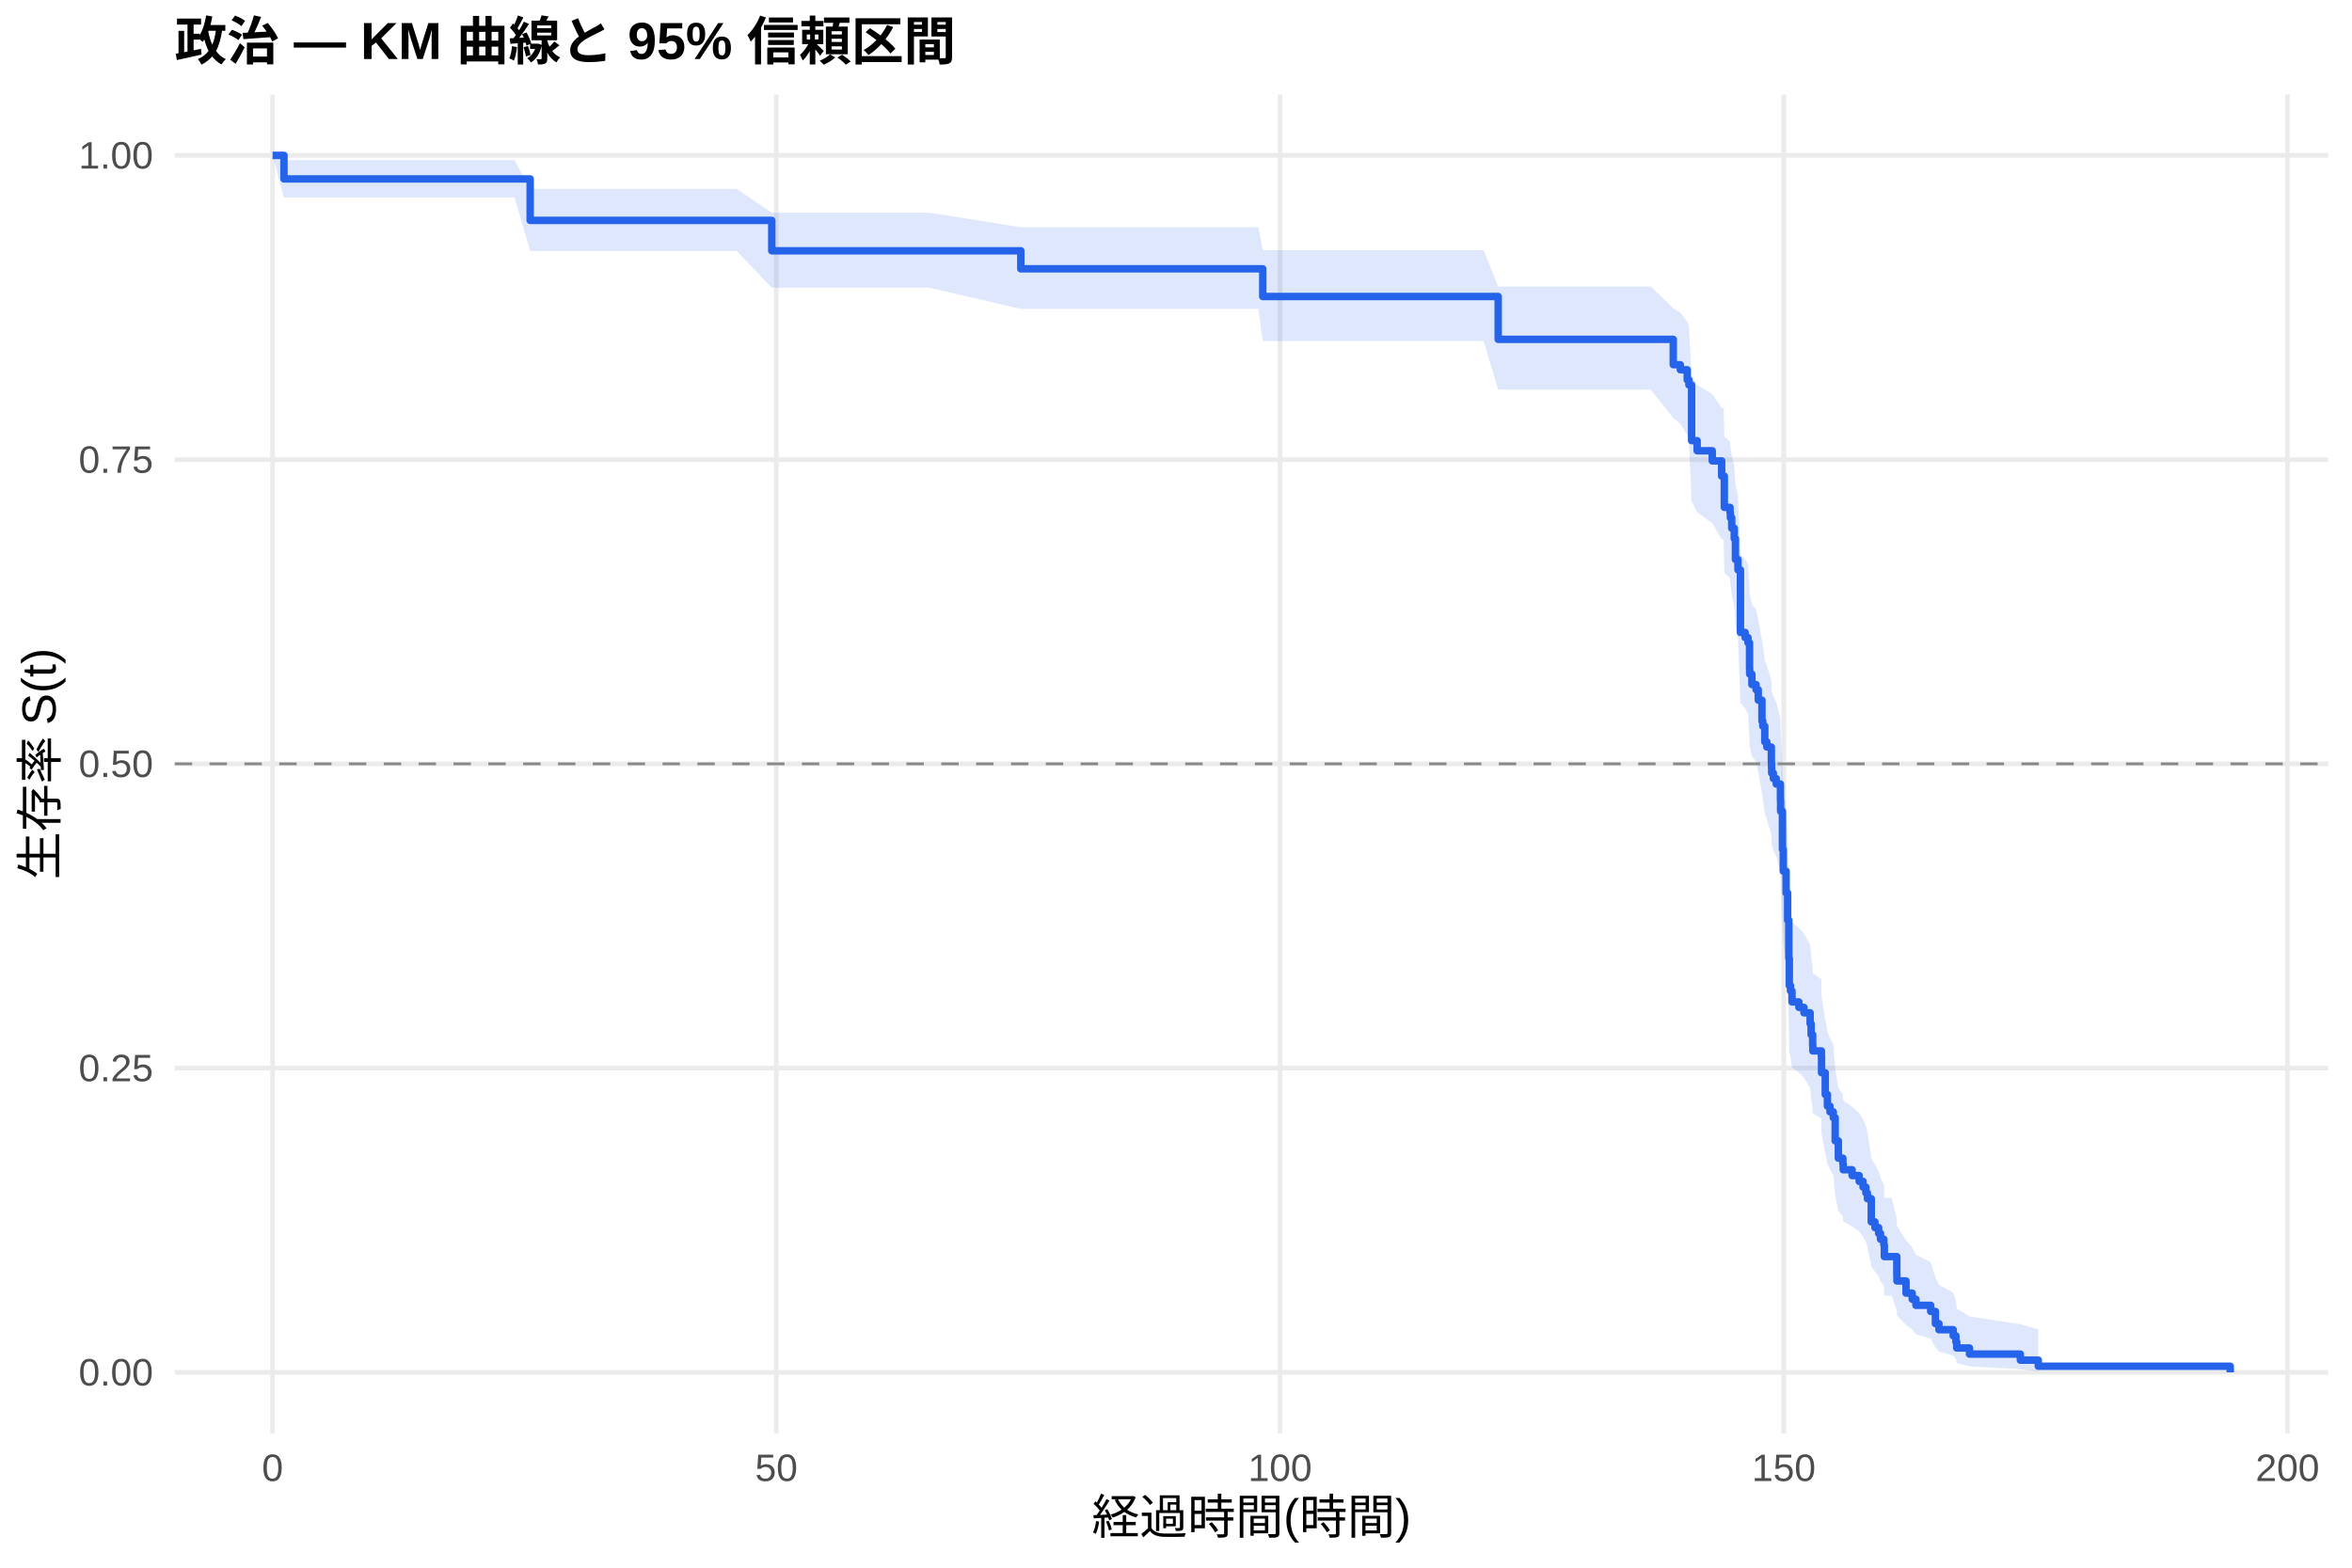
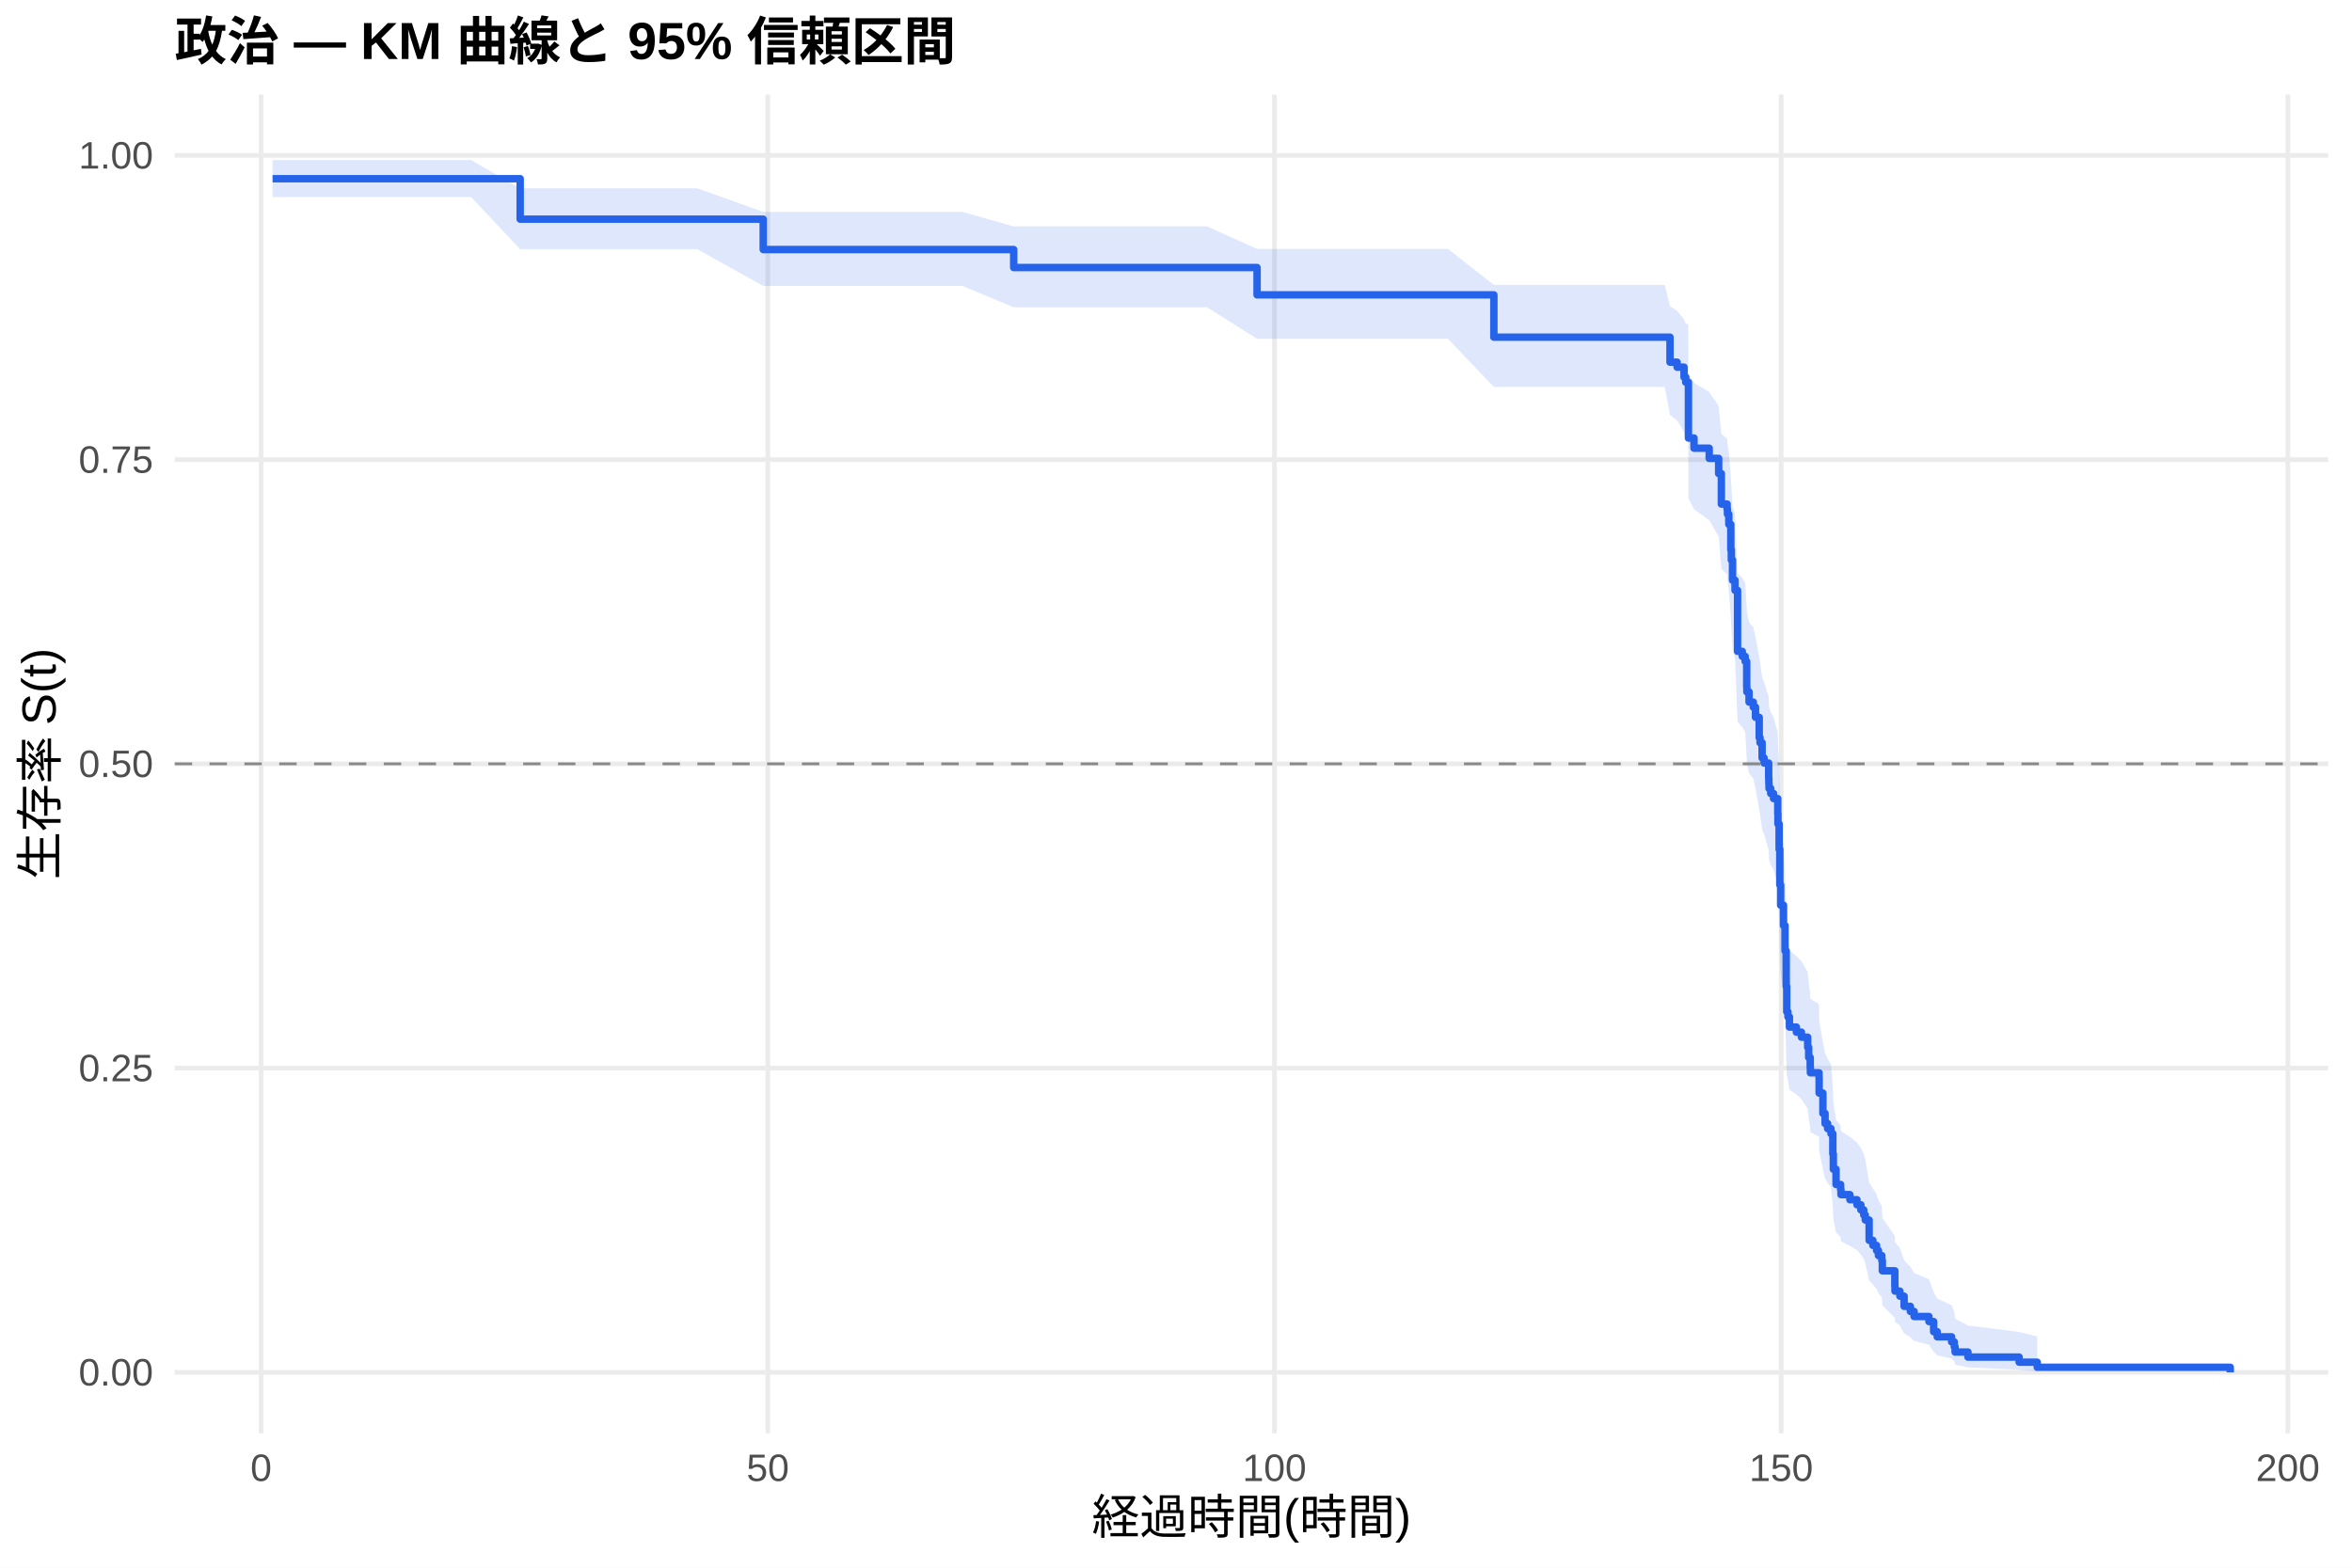
<svg xmlns="http://www.w3.org/2000/svg" width="540.00pt" height="360.00pt" viewBox="0 0 540.00 360.00">
  <g class="svglite">
    <defs>
      <style type="text/css">
    .svglite line, .svglite polyline, .svglite polygon, .svglite path, .svglite rect, .svglite circle {
      fill: none;
      stroke: #000000;
      stroke-linecap: round;
      stroke-linejoin: round;
      stroke-miterlimit: 10.00;
    }
    .svglite text {
      white-space: pre;
    }
    .svglite g.glyphgroup path {
      fill: inherit;
      stroke: none;
    }
  </style>
    </defs>
    <rect width="100%" height="100%" style="stroke: none; fill: #FFFFFF;" />
    <defs>
      <clipPath id="cpMC4wMHw1NDAuMDB8MC4wMHwzNjAuMDA=">
        <rect x="0.00" y="0.00" width="540.00" height="360.00" />
      </clipPath>
    </defs>
    <g clip-path="url(#cpMC4wMHw1NDAuMDB8MC4wMHwzNjAuMDA=)">
      <rect x="0" y="0.00" width="540.00" height="360.00" style="stroke-width: 1.07; stroke: none; fill: #FFFFFF;" />
    </g>
    <defs>
      <clipPath id="cpNDAuMTF8NTM0LjUyfDIxLjcxfDMyOS4xMg==">
        <rect x="40.11" y="21.71" width="494.41" height="307.41" />
      </clipPath>
    </defs>
    <g clip-path="url(#cpNDAuMTF8NTM0LjUyfDIxLjcxfDMyOS4xMg==)">
      <polyline points="40.11,315.14 534.52,315.14 " style="stroke-width: 1.07; stroke: #EBEBEB; stroke-linecap: butt;" />
      <polyline points="40.11,245.28 534.52,245.28 " style="stroke-width: 1.07; stroke: #EBEBEB; stroke-linecap: butt;" />
      <polyline points="40.11,175.41 534.52,175.41 " style="stroke-width: 1.07; stroke: #EBEBEB; stroke-linecap: butt;" />
      <polyline points="40.11,105.55 534.52,105.55 " style="stroke-width: 1.07; stroke: #EBEBEB; stroke-linecap: butt;" />
      <polyline points="40.11,35.68 534.52,35.68 " style="stroke-width: 1.07; stroke: #EBEBEB; stroke-linecap: butt;" />
-       <polyline points="62.58,329.12 62.58,21.71 " style="stroke-width: 1.07; stroke: #EBEBEB; stroke-linecap: butt;" />
-       <polyline points="178.24,329.12 178.24,21.71 " style="stroke-width: 1.07; stroke: #EBEBEB; stroke-linecap: butt;" />
-       <polyline points="293.89,329.12 293.89,21.71 " style="stroke-width: 1.07; stroke: #EBEBEB; stroke-linecap: butt;" />
-       <polyline points="409.54,329.12 409.54,21.71 " style="stroke-width: 1.07; stroke: #EBEBEB; stroke-linecap: butt;" />
-       <polyline points="525.19,329.12 525.19,21.71 " style="stroke-width: 1.07; stroke: #EBEBEB; stroke-linecap: butt;" />
-       <polygon points="62.58,35.68 65.20,36.77 73.80,36.77 95.78,36.77 101.17,36.77 118.13,36.77 121.72,43.39 129.43,43.39 141.30,43.39 152.83,43.39 169.14,43.39 177.19,48.84 183.52,48.84 207.57,48.84 213.36,48.84 234.37,52.18 241.00,52.18 269.18,52.18 288.91,52.18 289.92,57.44 297.36,57.44 308.19,57.44 318.18,57.44 324.15,57.44 340.61,57.44 343.97,65.80 351.56,65.80 363.55,65.80 373.65,65.80 379.01,65.80 384.17,70.80 385.79,71.82 387.37,73.85 387.76,74.87 388.38,86.28 389.65,88.39 393.12,90.50 395.28,93.69 395.74,93.69 395.89,100.28 397.20,101.38 397.28,102.49 397.59,104.71 398.17,106.93 398.44,111.41 399.02,113.66 399.59,127.28 400.67,128.43 401.33,129.57 401.68,135.33 401.71,136.49 402.22,138.80 403.18,139.96 403.68,142.29 404.53,146.95 404.72,148.12 405.18,151.64 405.65,152.82 406.69,156.35 406.73,157.53 406.76,158.71 407.15,159.94 407.81,161.17 408.77,164.88 408.81,167.35 409.23,176.07 409.42,181.09 410.08,186.13 410.43,192.47 410.70,201.43 410.81,207.87 411.08,209.17 411.43,211.77 413.01,213.07 414.17,214.37 415.59,216.98 415.82,219.60 416.17,222.23 416.21,223.55 418.18,224.87 418.21,228.84 419.06,234.17 419.14,234.17 419.56,236.98 420.14,238.39 420.91,239.81 421.34,245.50 422.07,249.81 423.11,251.26 423.19,252.71 425.23,254.16 426.85,255.62 427.74,257.08 428.39,258.55 428.74,260.02 429.63,265.96 430.47,267.46 431.32,268.96 431.75,270.47 432.52,271.99 432.63,275.05 434.33,275.05 435.49,279.87 435.52,281.50 437.61,284.79 439.03,286.46 439.88,288.14 443.27,289.84 444.35,293.30 445.16,295.06 448.44,296.85 449.06,298.66 449.25,300.48 452.18,302.32 463.86,304.09 467.98,305.29 467.98,314.94 463.86,314.43 452.18,313.77 449.25,313.01 449.06,312.17 448.44,311.29 445.16,310.37 444.35,309.41 443.27,307.40 439.88,306.37 439.03,305.31 437.61,304.24 435.52,302.05 435.49,300.94 434.33,297.52 432.63,297.52 432.52,295.33 431.75,294.22 431.32,293.11 430.47,291.99 429.63,290.86 428.74,286.30 428.39,285.14 427.74,283.98 426.85,282.82 425.23,281.65 423.19,280.48 423.11,279.30 422.07,278.12 421.34,274.55 420.91,269.74 420.14,268.53 419.56,267.31 419.14,264.87 419.06,264.87 418.21,260.29 418.18,256.83 416.21,255.67 416.17,254.51 415.82,252.18 415.59,249.84 414.17,247.49 413.01,246.32 411.43,245.14 411.08,242.78 410.81,241.60 410.70,235.65 410.43,227.25 410.08,221.20 409.42,216.33 409.23,211.43 408.81,202.80 408.77,200.32 407.81,196.59 407.15,195.34 406.76,194.09 406.73,192.90 406.69,191.71 405.65,188.12 405.18,186.93 404.72,183.32 404.53,182.12 403.68,177.30 403.18,174.88 402.22,173.66 401.71,171.23 401.68,170.02 401.33,163.91 400.67,162.68 399.59,161.46 399.02,146.61 398.44,144.11 398.17,139.09 397.59,136.57 397.28,134.04 397.20,132.78 395.89,131.51 395.74,123.86 395.28,123.86 393.12,120.13 389.65,117.63 388.38,115.12 387.76,101.16 387.37,99.88 385.79,97.30 384.17,96.00 379.01,89.47 373.65,89.47 363.55,89.47 351.56,89.47 343.97,89.47 340.61,78.31 324.15,78.31 318.18,78.31 308.19,78.31 297.36,78.31 289.92,78.31 288.91,70.94 269.18,70.94 241.00,70.94 234.37,70.94 213.36,66.06 207.57,66.06 183.52,66.06 177.19,66.06 169.14,57.63 152.83,57.63 141.30,57.63 129.43,57.63 121.72,57.63 118.13,45.34 101.17,45.34 95.78,45.34 73.80,45.34 65.20,45.34 62.58,35.68 " style="stroke-width: 0.00; stroke: none; stroke-linecap: butt; fill: #2563EB; fill-opacity: 0.15;" />
-       <polyline points="62.58,35.68 65.20,36.77 73.80,36.77 95.78,36.77 101.17,36.77 118.13,36.77 121.72,43.39 129.43,43.39 141.30,43.39 152.83,43.39 169.14,43.39 177.19,48.84 183.52,48.84 207.57,48.84 213.36,48.84 234.37,52.18 241.00,52.18 269.18,52.18 288.91,52.18 289.92,57.44 297.36,57.44 308.19,57.44 318.18,57.44 324.15,57.44 340.61,57.44 343.97,65.80 351.56,65.80 363.55,65.80 373.65,65.80 379.01,65.80 384.17,70.80 385.79,71.82 387.37,73.85 387.76,74.87 388.38,86.28 389.65,88.39 393.12,90.50 395.28,93.69 395.74,93.69 395.89,100.28 397.20,101.38 397.28,102.49 397.59,104.71 398.17,106.93 398.44,111.41 399.02,113.66 399.59,127.28 400.67,128.43 401.33,129.57 401.68,135.33 401.71,136.49 402.22,138.80 403.18,139.96 403.68,142.29 404.53,146.95 404.72,148.12 405.18,151.64 405.65,152.82 406.69,156.35 406.73,157.53 406.76,158.71 407.15,159.94 407.81,161.17 408.77,164.88 408.81,167.35 409.23,176.07 409.42,181.09 410.08,186.13 410.43,192.47 410.70,201.43 410.81,207.87 411.08,209.17 411.43,211.77 413.01,213.07 414.17,214.37 415.59,216.98 415.82,219.60 416.17,222.23 416.21,223.55 418.18,224.87 418.21,228.84 419.06,234.17 419.14,234.17 419.56,236.98 420.14,238.39 420.91,239.81 421.34,245.50 422.07,249.81 423.11,251.26 423.19,252.71 425.23,254.16 426.85,255.62 427.74,257.08 428.39,258.55 428.74,260.02 429.63,265.96 430.47,267.46 431.32,268.96 431.75,270.47 432.52,271.99 432.63,275.05 434.33,275.05 435.49,279.87 435.52,281.50 437.61,284.79 439.03,286.46 439.88,288.14 443.27,289.84 444.35,293.30 445.16,295.06 448.44,296.85 449.06,298.66 449.25,300.48 452.18,302.32 463.86,304.09 467.98,305.29 " style="stroke-width: 1.07; stroke: none; stroke-linecap: butt;" />
-       <polyline points="467.98,314.94 463.86,314.43 452.18,313.77 449.25,313.01 449.06,312.17 448.44,311.29 445.16,310.37 444.35,309.41 443.27,307.40 439.88,306.37 439.03,305.31 437.61,304.24 435.52,302.05 435.49,300.94 434.33,297.52 432.63,297.52 432.52,295.33 431.75,294.22 431.32,293.11 430.47,291.99 429.63,290.86 428.74,286.30 428.39,285.14 427.74,283.98 426.85,282.82 425.23,281.65 423.19,280.48 423.11,279.30 422.07,278.12 421.34,274.55 420.91,269.74 420.14,268.53 419.56,267.31 419.14,264.87 419.06,264.87 418.21,260.29 418.18,256.83 416.21,255.67 416.17,254.51 415.82,252.18 415.59,249.84 414.17,247.49 413.01,246.32 411.43,245.14 411.08,242.78 410.81,241.60 410.70,235.65 410.43,227.25 410.08,221.20 409.42,216.33 409.23,211.43 408.81,202.80 408.77,200.32 407.81,196.59 407.15,195.34 406.76,194.09 406.73,192.90 406.69,191.71 405.65,188.12 405.18,186.93 404.72,183.32 404.53,182.12 403.68,177.30 403.18,174.88 402.22,173.66 401.71,171.23 401.68,170.02 401.33,163.91 400.67,162.68 399.59,161.46 399.02,146.61 398.44,144.11 398.17,139.09 397.59,136.57 397.28,134.04 397.20,132.78 395.89,131.51 395.74,123.86 395.28,123.86 393.12,120.13 389.65,117.63 388.38,115.12 387.76,101.16 387.37,99.88 385.79,97.30 384.17,96.00 379.01,89.47 373.65,89.47 363.55,89.47 351.56,89.47 343.97,89.47 340.61,78.31 324.15,78.31 318.18,78.31 308.19,78.31 297.36,78.31 289.92,78.31 288.91,70.94 269.18,70.94 241.00,70.94 234.37,70.94 213.36,66.06 207.57,66.06 183.52,66.06 177.19,66.06 169.14,57.63 152.83,57.63 141.30,57.63 129.43,57.63 121.72,57.63 118.13,45.34 101.17,45.34 95.78,45.34 73.80,45.34 65.20,45.34 62.58,35.68 " style="stroke-width: 1.07; stroke: none; stroke-linecap: butt;" />
-       <polyline points="62.58,35.68 65.20,35.68 65.20,41.09 73.80,41.09 73.80,41.09 95.78,41.09 95.78,41.09 101.17,41.09 101.17,41.09 118.13,41.09 118.13,41.09 121.72,41.09 121.72,50.61 129.43,50.61 129.43,50.61 141.30,50.61 141.30,50.61 152.83,50.61 152.83,50.61 169.14,50.61 169.14,50.61 177.19,50.61 177.19,57.59 183.52,57.59 183.52,57.59 207.57,57.59 207.57,57.59 213.36,57.59 213.36,57.59 234.37,57.59 234.37,61.73 241.00,61.73 241.00,61.73 269.18,61.73 269.18,61.73 288.91,61.73 288.91,61.73 289.92,61.73 289.92,68.09 297.36,68.09 297.36,68.09 308.19,68.09 308.19,68.09 318.18,68.09 318.18,68.09 324.15,68.09 324.15,68.09 340.61,68.09 340.61,68.09 343.97,68.09 343.97,77.93 351.56,77.93 351.56,77.93 363.55,77.93 363.55,77.93 373.65,77.93 373.65,77.93 379.01,77.93 379.01,77.93 384.17,77.93 384.17,83.75 385.79,83.75 385.79,84.91 387.37,84.91 387.37,87.23 387.76,87.23 387.76,88.40 388.38,88.40 388.38,101.19 389.65,101.19 389.65,103.51 393.12,103.51 393.12,105.84 395.28,105.84 395.28,109.33 395.74,109.33 395.74,109.33 395.89,109.33 395.89,116.51 397.20,116.51 397.20,117.70 397.28,117.70 397.28,118.90 397.59,118.90 397.59,121.29 398.17,121.29 398.17,123.69 398.44,123.69 398.44,128.47 399.02,128.47 399.02,130.87 399.59,130.87 399.59,145.23 400.67,145.23 400.67,146.42 401.33,146.42 401.33,147.62 401.68,147.62 401.68,153.60 401.71,153.60 401.71,154.80 402.22,154.80 402.22,157.19 403.18,157.19 403.18,158.39 403.68,158.39 403.68,160.78 404.53,160.78 404.53,165.57 404.72,165.57 404.72,166.76 405.18,166.76 405.18,170.35 405.65,170.35 405.65,171.55 406.69,171.55 406.69,175.14 406.73,175.14 406.73,176.34 406.76,176.34 406.76,177.53 407.15,177.53 407.15,178.78 407.81,178.78 407.81,180.04 408.77,180.04 408.77,183.79 408.81,183.79 408.81,186.29 409.23,186.29 409.23,195.05 409.42,195.05 409.42,200.05 410.08,200.05 410.08,205.06 410.43,205.06 410.43,211.31 410.70,211.31 410.70,220.07 410.81,220.07 410.81,226.32 411.08,226.32 411.08,227.57 411.43,227.57 411.43,230.08 413.01,230.08 413.01,231.33 414.17,231.33 414.17,232.58 415.59,232.58 415.59,235.08 415.82,235.08 415.82,237.58 416.17,237.58 416.17,240.08 416.21,240.08 416.21,241.33 418.18,241.33 418.18,242.59 418.21,242.59 418.21,246.34 419.06,246.34 419.06,251.34 419.14,251.34 419.14,251.34 419.56,251.34 419.56,254.00 420.14,254.00 420.14,255.33 420.91,255.33 420.91,256.66 421.34,256.66 421.34,261.98 422.07,261.98 422.07,265.96 423.11,265.96 423.11,267.29 423.19,267.29 423.19,268.62 425.23,268.62 425.23,269.95 426.85,269.95 426.85,271.28 427.74,271.28 427.74,272.61 428.39,272.61 428.39,273.94 428.74,273.94 428.74,275.27 429.63,275.27 429.63,280.58 430.47,280.58 430.47,281.91 431.32,281.91 431.32,283.24 431.75,283.24 431.75,284.57 432.52,284.57 432.52,285.90 432.63,285.90 432.63,288.56 434.33,288.56 434.33,288.56 435.49,288.56 435.49,292.76 435.52,292.76 435.52,294.16 437.61,294.16 437.61,296.95 439.03,296.95 439.03,298.35 439.88,298.35 439.88,299.75 443.27,299.75 443.27,301.15 444.35,301.15 444.35,303.95 445.16,303.95 445.16,305.35 448.44,305.35 448.44,306.75 449.06,306.75 449.06,308.15 449.25,308.15 449.25,309.55 452.18,309.55 452.18,310.95 463.86,310.95 463.86,312.34 467.98,312.34 467.98,313.74 512.05,313.74 512.05,315.14 " style="stroke-width: 1.71; stroke: #2563EB; stroke-linecap: butt;" />
+       <polyline points="59.95,329.12 59.95,21.71 " style="stroke-width: 1.07; stroke: #EBEBEB; stroke-linecap: butt;" />
+       <polyline points="176.28,329.12 176.28,21.71 " style="stroke-width: 1.07; stroke: #EBEBEB; stroke-linecap: butt;" />
+       <polyline points="292.61,329.12 292.61,21.71 " style="stroke-width: 1.07; stroke: #EBEBEB; stroke-linecap: butt;" />
+       <polyline points="408.94,329.12 408.94,21.71 " style="stroke-width: 1.07; stroke: #EBEBEB; stroke-linecap: butt;" />
+       <polyline points="525.27,329.12 525.27,21.71 " style="stroke-width: 1.07; stroke: #EBEBEB; stroke-linecap: butt;" />
+       <polygon points="62.58,36.76 69.33,36.76 80.61,36.76 102.72,36.76 108.15,36.76 119.43,43.25 125.21,43.25 136.57,43.25 148.51,43.25 160.11,43.25 175.23,48.66 176.51,48.66 190.97,48.66 215.17,48.66 220.99,48.66 232.74,51.99 248.79,51.99 277.14,51.99 288.61,57.17 296.99,57.17 305.48,57.17 316.38,57.17 326.42,57.17 332.43,57.17 342.98,65.43 348.99,65.43 360.00,65.43 372.06,65.43 382.22,65.43 383.42,70.37 385.05,71.37 386.64,73.38 387.03,74.39 387.61,74.39 387.65,85.80 388.93,87.90 392.42,90.02 394.59,93.21 395.21,99.64 396.53,100.72 396.61,101.80 396.92,103.97 397.38,109.42 397.50,111.61 397.77,116.01 398.35,118.22 398.93,131.59 400.02,132.71 400.68,133.84 401.03,139.48 401.07,140.62 401.57,142.89 402.54,144.02 403.05,146.30 403.90,150.87 404.09,152.02 404.56,155.46 405.02,156.62 406.07,160.08 406.11,161.23 406.15,162.39 406.54,163.55 407.19,164.71 408.16,168.20 408.20,170.53 408.47,176.38 408.63,184.62 408.82,189.36 409.48,194.12 409.83,200.11 410.10,208.55 410.22,214.62 410.49,215.84 410.84,218.28 412.43,219.51 413.59,220.73 415.03,223.19 415.26,225.65 415.61,228.12 415.65,229.36 417.63,230.60 417.66,234.34 418.52,239.34 419.02,241.86 419.60,243.12 420.38,244.38 420.80,249.46 420.92,253.30 421.54,257.16 422.59,258.45 422.67,259.75 424.72,261.05 426.35,262.35 427.24,263.66 427.90,264.97 428.25,266.29 429.14,271.58 430.00,272.92 430.85,274.26 431.27,275.61 432.05,276.96 432.17,279.68 435.04,283.81 435.07,285.20 436.20,286.61 437.17,289.43 438.60,290.86 439.46,292.31 442.87,293.76 443.95,296.71 444.77,298.21 448.07,299.73 448.69,301.27 448.88,302.82 451.83,304.38 463.58,305.87 467.73,306.90 467.73,314.98 463.58,314.56 451.83,314.01 448.88,313.38 448.69,312.69 448.07,311.97 444.77,311.21 443.95,310.42 442.87,308.78 439.46,307.94 438.60,307.08 437.17,306.20 436.20,304.42 435.07,303.52 435.04,302.60 432.17,299.81 432.05,297.91 431.27,296.95 430.85,295.99 430.00,295.02 429.14,294.04 428.25,290.10 427.90,289.10 427.24,288.10 426.35,287.09 424.72,286.09 422.67,285.07 422.59,284.06 421.54,283.04 420.92,279.97 420.80,276.87 420.38,272.70 419.60,271.65 419.02,270.60 418.52,268.49 417.66,264.24 417.63,261.04 415.65,259.97 415.61,258.89 415.26,256.74 415.03,254.58 413.59,252.41 412.43,251.32 410.84,250.23 410.49,248.05 410.22,246.96 410.10,241.47 409.83,233.72 409.48,228.14 408.82,223.65 408.63,219.14 408.47,211.19 408.20,205.48 408.16,203.19 407.19,199.74 406.54,198.58 406.15,197.43 406.11,196.27 406.07,195.12 405.02,191.64 404.56,190.48 404.09,186.98 403.90,185.82 403.05,181.14 402.54,178.79 401.57,177.61 401.07,175.26 401.03,174.08 400.68,168.16 400.02,166.97 398.93,165.78 398.35,151.40 397.77,148.98 397.50,144.13 397.38,141.70 396.92,135.58 396.61,133.12 396.53,131.89 395.21,130.65 394.59,123.21 392.42,119.46 388.93,116.95 387.65,114.43 387.61,100.40 387.03,100.40 386.64,99.13 385.05,96.58 383.42,95.30 382.22,88.85 372.06,88.85 360.00,88.85 348.99,88.85 342.98,88.85 332.43,77.81 326.42,77.81 316.38,77.81 305.48,77.81 296.99,77.81 288.61,77.81 277.14,70.56 248.79,70.56 232.74,70.56 220.99,65.66 215.17,65.66 190.97,65.66 176.51,65.66 175.23,65.66 160.11,57.23 148.51,57.23 136.57,57.23 125.21,57.23 119.43,57.23 108.15,45.25 102.72,45.25 80.61,45.25 69.33,45.25 62.58,45.25 " style="stroke-width: 0.00; stroke: none; stroke-linecap: butt; fill: #2563EB; fill-opacity: 0.15;" />
+       <polyline points="62.58,36.76 69.33,36.76 80.61,36.76 102.72,36.76 108.15,36.76 119.43,43.25 125.21,43.25 136.57,43.25 148.51,43.25 160.11,43.25 175.23,48.66 176.51,48.66 190.97,48.66 215.17,48.66 220.99,48.66 232.74,51.99 248.79,51.99 277.14,51.99 288.61,57.17 296.99,57.17 305.48,57.17 316.38,57.17 326.42,57.17 332.43,57.17 342.98,65.43 348.99,65.43 360.00,65.43 372.06,65.43 382.22,65.43 383.42,70.37 385.05,71.37 386.64,73.38 387.03,74.39 387.61,74.39 387.65,85.80 388.93,87.90 392.42,90.02 394.59,93.21 395.21,99.64 396.53,100.72 396.61,101.80 396.92,103.97 397.38,109.42 397.50,111.61 397.77,116.01 398.35,118.22 398.93,131.59 400.02,132.71 400.68,133.84 401.03,139.48 401.07,140.62 401.57,142.89 402.54,144.02 403.05,146.30 403.90,150.87 404.09,152.02 404.56,155.46 405.02,156.62 406.07,160.08 406.11,161.23 406.15,162.39 406.54,163.55 407.19,164.71 408.16,168.20 408.20,170.53 408.47,176.38 408.63,184.62 408.82,189.36 409.48,194.12 409.83,200.11 410.10,208.55 410.22,214.62 410.49,215.84 410.84,218.28 412.43,219.51 413.59,220.73 415.03,223.19 415.26,225.65 415.61,228.12 415.65,229.36 417.63,230.60 417.66,234.34 418.52,239.34 419.02,241.86 419.60,243.12 420.38,244.38 420.80,249.46 420.92,253.30 421.54,257.16 422.59,258.45 422.67,259.75 424.72,261.05 426.35,262.35 427.24,263.66 427.90,264.97 428.25,266.29 429.14,271.58 430.00,272.92 430.85,274.26 431.27,275.61 432.05,276.96 432.17,279.68 435.04,283.81 435.07,285.20 436.20,286.61 437.17,289.43 438.60,290.86 439.46,292.31 442.87,293.76 443.95,296.71 444.77,298.21 448.07,299.73 448.69,301.27 448.88,302.82 451.83,304.38 463.58,305.87 467.73,306.90 " style="stroke-width: 1.07; stroke: none; stroke-linecap: butt;" />
+       <polyline points="467.73,314.98 463.58,314.56 451.83,314.01 448.88,313.38 448.69,312.69 448.07,311.97 444.77,311.21 443.95,310.42 442.87,308.78 439.46,307.94 438.60,307.08 437.17,306.20 436.20,304.42 435.07,303.52 435.04,302.60 432.17,299.81 432.05,297.91 431.27,296.95 430.85,295.99 430.00,295.02 429.14,294.04 428.25,290.10 427.90,289.10 427.24,288.10 426.35,287.09 424.72,286.09 422.67,285.07 422.59,284.06 421.54,283.04 420.92,279.97 420.80,276.87 420.38,272.70 419.60,271.65 419.02,270.60 418.52,268.49 417.66,264.24 417.63,261.04 415.65,259.97 415.61,258.89 415.26,256.74 415.03,254.58 413.59,252.41 412.43,251.32 410.84,250.23 410.49,248.05 410.22,246.96 410.10,241.47 409.83,233.72 409.48,228.14 408.82,223.65 408.63,219.14 408.47,211.19 408.20,205.48 408.16,203.19 407.19,199.74 406.54,198.58 406.15,197.43 406.11,196.27 406.07,195.12 405.02,191.64 404.56,190.48 404.09,186.98 403.90,185.82 403.05,181.14 402.54,178.79 401.57,177.61 401.07,175.26 401.03,174.08 400.68,168.16 400.02,166.97 398.93,165.78 398.35,151.40 397.77,148.98 397.50,144.13 397.38,141.70 396.92,135.58 396.61,133.12 396.53,131.89 395.21,130.65 394.59,123.21 392.42,119.46 388.93,116.95 387.65,114.43 387.61,100.40 387.03,100.40 386.64,99.13 385.05,96.58 383.42,95.30 382.22,88.85 372.06,88.85 360.00,88.85 348.99,88.85 342.98,88.85 332.43,77.81 326.42,77.81 316.38,77.81 305.48,77.81 296.99,77.81 288.61,77.81 277.14,70.56 248.79,70.56 232.74,70.56 220.99,65.66 215.17,65.66 190.97,65.66 176.51,65.66 175.23,65.66 160.11,57.23 148.51,57.23 136.57,57.23 125.21,57.23 119.43,57.23 108.15,45.25 102.72,45.25 80.61,45.25 69.33,45.25 62.58,45.25 " style="stroke-width: 1.07; stroke: none; stroke-linecap: butt;" />
+       <polyline points="62.58,41.04 69.33,41.04 69.33,41.04 80.61,41.04 80.61,41.04 102.72,41.04 102.72,41.04 108.15,41.04 108.15,41.04 119.43,41.04 119.43,50.33 125.21,50.33 125.21,50.33 136.57,50.33 136.57,50.33 148.51,50.33 148.51,50.33 160.11,50.33 160.11,50.33 175.23,50.33 175.23,57.30 176.51,57.30 176.51,57.30 190.97,57.30 190.97,57.30 215.17,57.30 215.17,57.30 220.99,57.30 220.99,57.30 232.74,57.30 232.74,61.44 248.79,61.44 248.79,61.44 277.14,61.44 277.14,61.44 288.61,61.44 288.61,67.71 296.99,67.71 296.99,67.71 305.48,67.71 305.48,67.71 316.38,67.71 316.38,67.71 326.42,67.71 326.42,67.71 332.43,67.71 332.43,67.71 342.98,67.71 342.98,77.43 348.99,77.43 348.99,77.43 360.00,77.43 360.00,77.43 372.06,77.43 372.06,77.43 382.22,77.43 382.22,77.43 383.42,77.43 383.42,83.17 385.05,83.17 385.05,84.32 386.64,84.32 386.64,86.62 387.03,86.62 387.03,87.77 387.61,87.77 387.61,87.77 387.65,87.77 387.65,100.59 388.93,100.59 388.93,102.92 392.42,102.92 392.42,105.26 394.59,105.26 394.59,108.75 395.21,108.75 395.21,115.75 396.53,115.75 396.53,116.92 396.61,116.92 396.61,118.08 396.92,118.08 396.92,120.41 397.38,120.41 397.38,126.24 397.50,126.24 397.50,128.58 397.77,128.58 397.77,133.24 398.35,133.24 398.35,135.57 398.93,135.57 398.93,149.57 400.02,149.57 400.02,150.73 400.68,150.73 400.68,151.90 401.03,151.90 401.03,157.73 401.07,157.73 401.07,158.89 401.57,158.89 401.57,161.23 402.54,161.23 402.54,162.39 403.05,162.39 403.05,164.72 403.90,164.72 403.90,169.39 404.09,169.39 404.09,170.55 404.56,170.55 404.56,174.05 405.02,174.05 405.02,175.22 406.07,175.22 406.07,178.72 406.11,178.72 406.11,179.88 406.15,179.88 406.15,181.05 406.54,181.05 406.54,182.21 407.19,182.21 407.19,183.38 408.16,183.38 408.16,186.88 408.20,186.88 408.20,189.21 408.47,189.21 408.47,195.04 408.63,195.04 408.63,203.20 408.82,203.20 408.82,207.87 409.48,207.87 409.48,212.53 409.83,212.53 409.83,218.36 410.10,218.36 410.10,226.52 410.22,226.52 410.22,232.35 410.49,232.35 410.49,233.52 410.84,233.52 410.84,235.85 412.43,235.85 412.43,237.02 413.59,237.02 413.59,238.18 415.03,238.18 415.03,240.52 415.26,240.52 415.26,242.85 415.61,242.85 415.61,245.18 415.65,245.18 415.65,246.35 417.63,246.35 417.63,247.51 417.66,247.51 417.66,251.01 418.52,251.01 418.52,255.67 419.02,255.67 419.02,258.01 419.60,258.01 419.60,259.17 420.38,259.17 420.38,260.34 420.80,260.34 420.80,265.00 420.92,265.00 420.92,268.50 421.54,268.50 421.54,272.00 422.59,272.00 422.59,273.17 422.67,273.17 422.67,274.33 424.72,274.33 424.72,275.50 426.35,275.50 426.35,276.66 427.24,276.66 427.24,277.83 427.90,277.83 427.90,279.00 428.25,279.00 428.25,280.16 429.14,280.16 429.14,284.83 430.00,284.83 430.00,285.99 430.85,285.99 430.85,287.16 431.27,287.16 431.27,288.32 432.05,288.32 432.05,289.49 432.17,289.49 432.17,291.82 435.04,291.82 435.04,295.32 435.07,295.32 435.07,296.49 436.20,296.49 436.20,297.65 437.17,297.65 437.17,299.98 438.60,299.98 438.60,301.15 439.46,301.15 439.46,302.32 442.87,302.32 442.87,303.48 443.95,303.48 443.95,305.81 444.77,305.81 444.77,306.98 448.07,306.98 448.07,308.15 448.69,308.15 448.69,309.31 448.88,309.31 448.88,310.48 451.83,310.48 451.83,311.64 463.58,311.64 463.58,312.81 467.73,312.81 467.73,313.98 512.05,313.98 512.05,315.14 " style="stroke-width: 1.71; stroke: #2563EB; stroke-linecap: butt;" />
      <line x1="40.11" y1="175.41" x2="534.52" y2="175.41" style="stroke-width: 0.64; stroke: #888888; stroke-dasharray: 4.00,4.00; stroke-linecap: butt;" />
    </g>
    <g clip-path="url(#cpMC4wMHw1NDAuMDB8MC4wMHwzNjAuMDA=)">
      <text x="35.18" y="318.17" text-anchor="end" style="font-size: 8.80px;fill: #4D4D4D; font-family: &quot;Liberation Sans&quot;;" textLength="17.11px" lengthAdjust="spacingAndGlyphs">0.00</text>
      <text x="35.18" y="248.30" text-anchor="end" style="font-size: 8.80px;fill: #4D4D4D; font-family: &quot;Liberation Sans&quot;;" textLength="17.11px" lengthAdjust="spacingAndGlyphs">0.25</text>
      <text x="35.18" y="178.44" text-anchor="end" style="font-size: 8.80px;fill: #4D4D4D; font-family: &quot;Liberation Sans&quot;;" textLength="17.11px" lengthAdjust="spacingAndGlyphs">0.50</text>
      <text x="35.18" y="108.57" text-anchor="end" style="font-size: 8.80px;fill: #4D4D4D; font-family: &quot;Liberation Sans&quot;;" textLength="17.11px" lengthAdjust="spacingAndGlyphs">0.75</text>
      <text x="35.18" y="38.71" text-anchor="end" style="font-size: 8.80px;fill: #4D4D4D; font-family: &quot;Liberation Sans&quot;;" textLength="17.11px" lengthAdjust="spacingAndGlyphs">1.00</text>
-       <text x="62.58" y="340.10" text-anchor="middle" style="font-size: 8.80px;fill: #4D4D4D; font-family: &quot;Liberation Sans&quot;;" textLength="4.89px" lengthAdjust="spacingAndGlyphs">0</text>
-       <text x="178.24" y="340.10" text-anchor="middle" style="font-size: 8.80px;fill: #4D4D4D; font-family: &quot;Liberation Sans&quot;;" textLength="9.78px" lengthAdjust="spacingAndGlyphs">50</text>
-       <text x="293.89" y="340.10" text-anchor="middle" style="font-size: 8.80px;fill: #4D4D4D; font-family: &quot;Liberation Sans&quot;;" textLength="14.67px" lengthAdjust="spacingAndGlyphs">100</text>
-       <text x="409.54" y="340.10" text-anchor="middle" style="font-size: 8.80px;fill: #4D4D4D; font-family: &quot;Liberation Sans&quot;;" textLength="14.67px" lengthAdjust="spacingAndGlyphs">150</text>
-       <text x="525.19" y="340.10" text-anchor="middle" style="font-size: 8.80px;fill: #4D4D4D; font-family: &quot;Liberation Sans&quot;;" textLength="14.67px" lengthAdjust="spacingAndGlyphs">200</text>
+       <text x="59.95" y="340.10" text-anchor="middle" style="font-size: 8.80px;fill: #4D4D4D; font-family: &quot;Liberation Sans&quot;;" textLength="4.89px" lengthAdjust="spacingAndGlyphs">0</text>
+       <text x="176.28" y="340.10" text-anchor="middle" style="font-size: 8.80px;fill: #4D4D4D; font-family: &quot;Liberation Sans&quot;;" textLength="9.78px" lengthAdjust="spacingAndGlyphs">50</text>
+       <text x="292.61" y="340.10" text-anchor="middle" style="font-size: 8.80px;fill: #4D4D4D; font-family: &quot;Liberation Sans&quot;;" textLength="14.67px" lengthAdjust="spacingAndGlyphs">100</text>
+       <text x="408.94" y="340.10" text-anchor="middle" style="font-size: 8.80px;fill: #4D4D4D; font-family: &quot;Liberation Sans&quot;;" textLength="14.67px" lengthAdjust="spacingAndGlyphs">150</text>
+       <text x="525.27" y="340.10" text-anchor="middle" style="font-size: 8.80px;fill: #4D4D4D; font-family: &quot;Liberation Sans&quot;;" textLength="14.67px" lengthAdjust="spacingAndGlyphs">200</text>
      <text x="287.32" y="352.24" text-anchor="middle" style="font-size: 11.00px; font-family: &quot;Liberation Sans&quot;;" textLength="73.31px" lengthAdjust="spacingAndGlyphs">経過時間(時間)</text>
      <text transform="translate(13.05,175.41) rotate(-90)" text-anchor="middle" style="font-size: 11.00px; font-family: &quot;Liberation Sans&quot;;" textLength="53.78px" lengthAdjust="spacingAndGlyphs">生存率 S(t)</text>
      <text x="40.11" y="13.74" style="font-size: 12.00px; font-weight: bold; font-family: &quot;Liberation Sans&quot;;" textLength="179.33px" lengthAdjust="spacingAndGlyphs">政治 — KM 曲線と 95% 信頼区間</text>
    </g>
  </g>
</svg>
